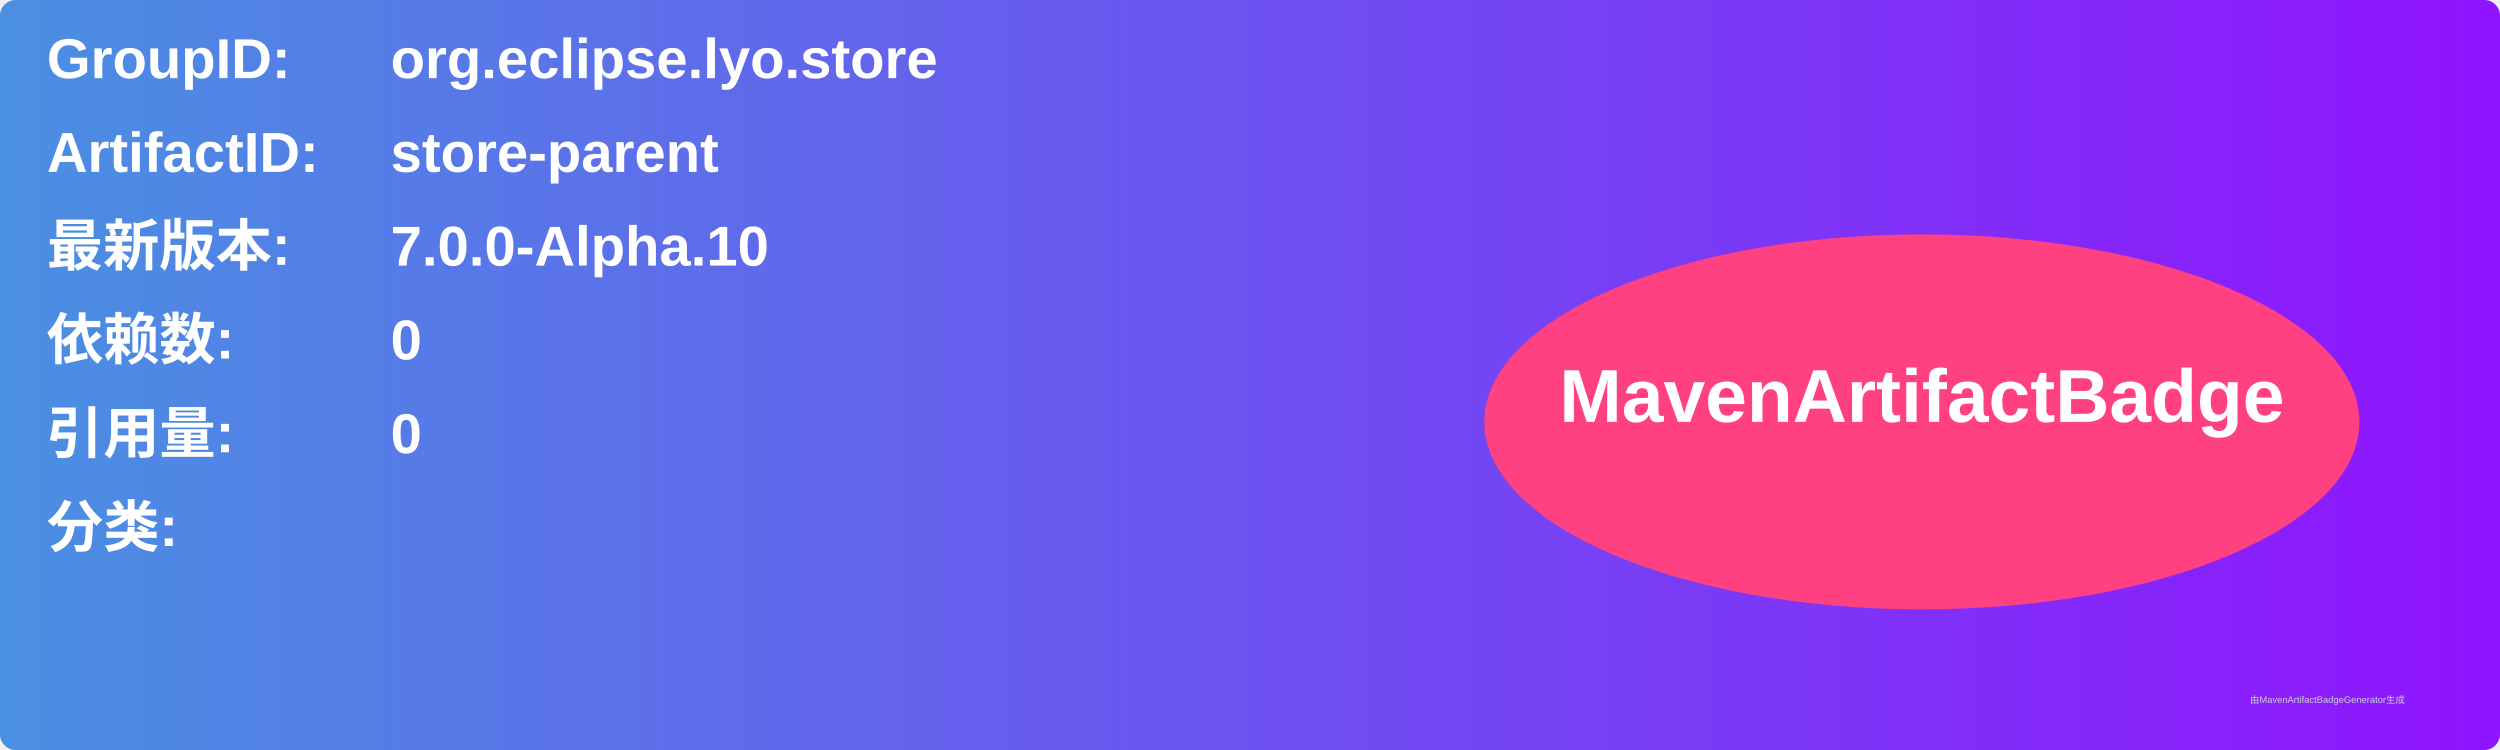
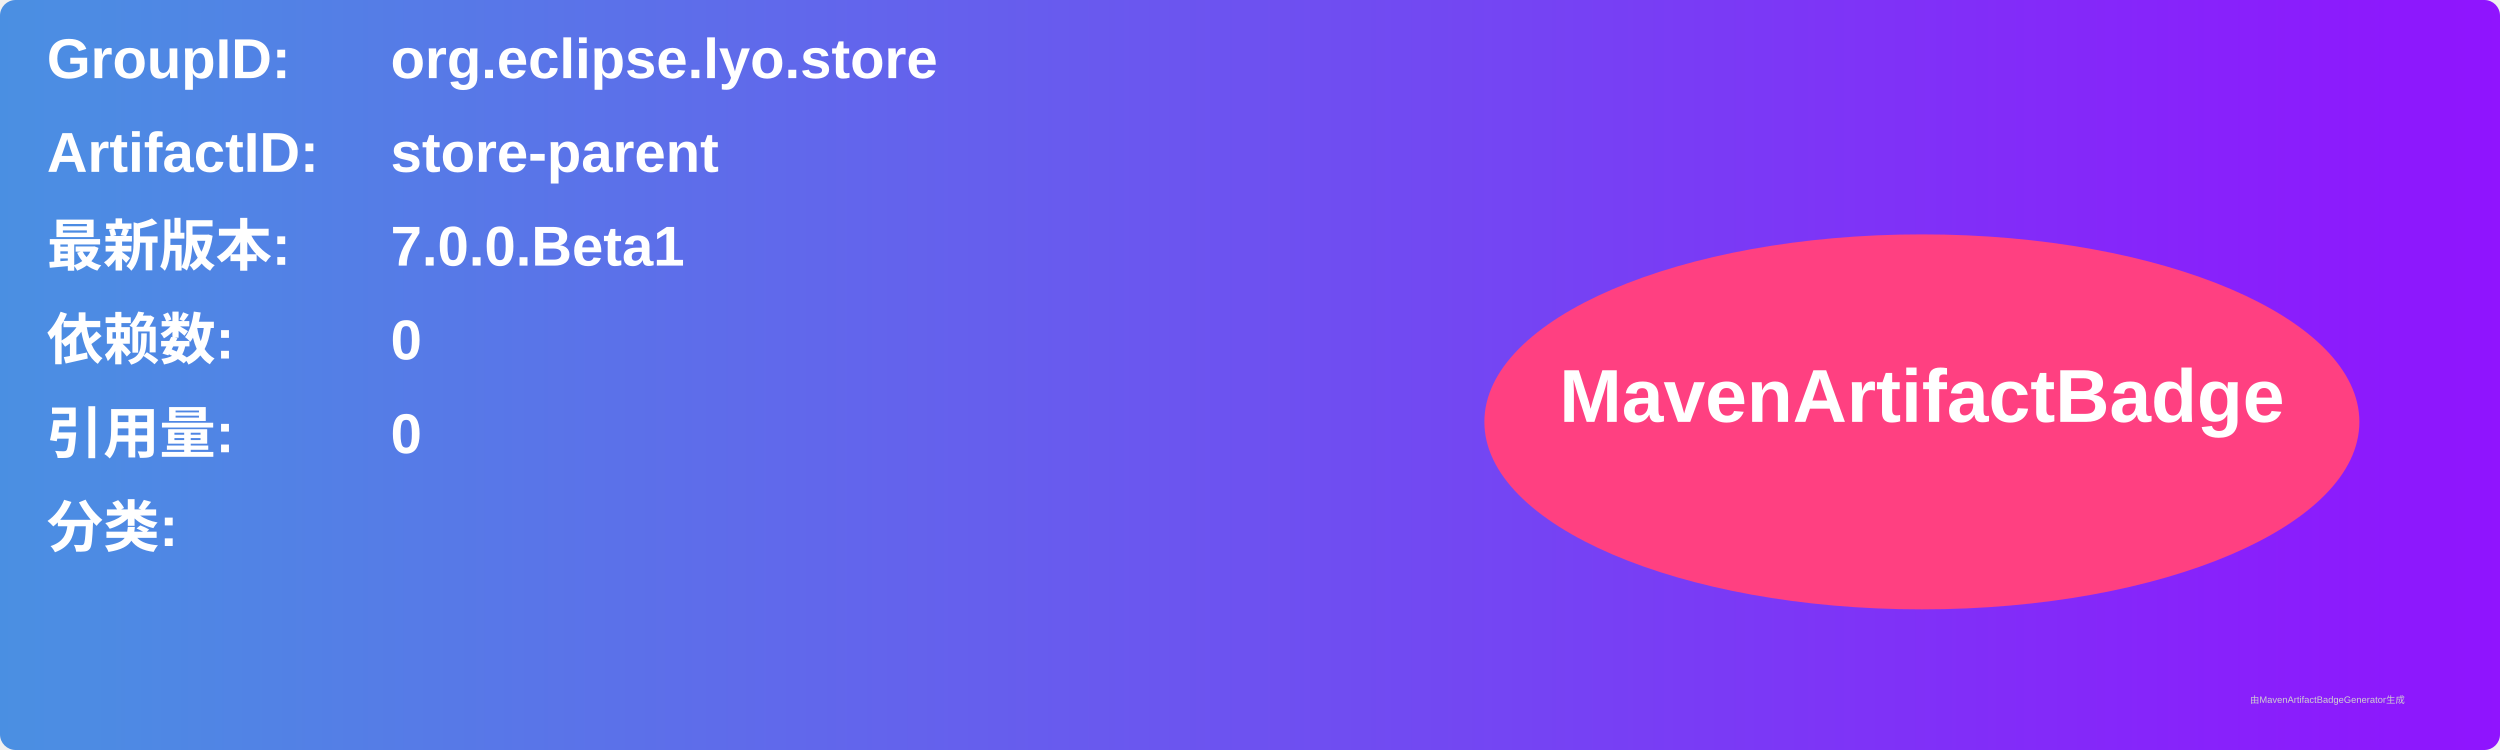
<svg xmlns="http://www.w3.org/2000/svg" width="800" height="240" viewBox="0 0 800 240">
  <linearGradient id="grad" x1="0%" y1="0%" x2="100%" y2="0%">
    <stop offset="0%" stop-color="#4a90e2" />
    <stop offset="100%" stop-color="#9013fe" />
  </linearGradient>
  <rect width="100%" height="100%" rx="5" ry="5" fill="url(#grad)" />
  <g transform="translate(15, 15)">
    <text x="0" y="10" font-family="Arial" font-size="18" fill="white" font-weight="bold" width="260">GroupID:</text>
    <text x="110" y="10" font-family="Arial" font-size="18" fill="white" font-weight="bold" width="460">org.eclipse.lyo.store</text>
    <text x="0" y="40" font-family="Arial" font-size="18" fill="white" font-weight="bold" width="260">ArtifactID:</text>
    <text x="110" y="40" font-family="Arial" font-size="18" fill="white" font-weight="bold" width="460">store-parent</text>
    <text x="0" y="70" font-family="Arial" font-size="18" fill="white" font-weight="bold">最新版本:</text>
    <text x="110" y="70" font-family="Arial" font-size="18" fill="white" font-weight="bold">
-       <tspan font-weight="bold">7.0.0-Alpha.10</tspan>
+       <tspan font-weight="bold">7.0.0.Beta1</tspan>
    </text>
    <text x="0" y="100" font-family="Arial" font-size="18" fill="white" font-weight="bold">依赖数: </text>
    <text x="110" y="100" font-family="Arial" font-size="18" fill="white">
      <tspan font-weight="bold">0</tspan>
    </text>
    <text x="0" y="130" font-family="Arial" font-size="18" fill="white" font-weight="bold">引用量: </text>
    <text x="110" y="130" font-family="Arial" font-size="18" fill="white">
      <tspan font-weight="bold">0</tspan>
    </text>
    <text x="0" y="160" font-family="Arial" font-size="18" fill="white" font-weight="bold">分类:</text>
    <text x="10" y="190" font-family="Arial" font-size="10" fill="white">
      <tspan font-weight="bold" />
    </text>
    <ellipse cx="600" cy="120" rx="140" ry="60" fill="#ff4081" />
    <text x="600" y="120" text-anchor="middle" font-family="Arial" font-size="24" fill="white" font-weight="bold">MavenArtifactBadge</text>
  </g>
  <text x="720" y="225" font-family="Arial" font-size="3" fill="#d0d0d0">由MavenArtifactBadgeGenerator生成</text>
</svg>
